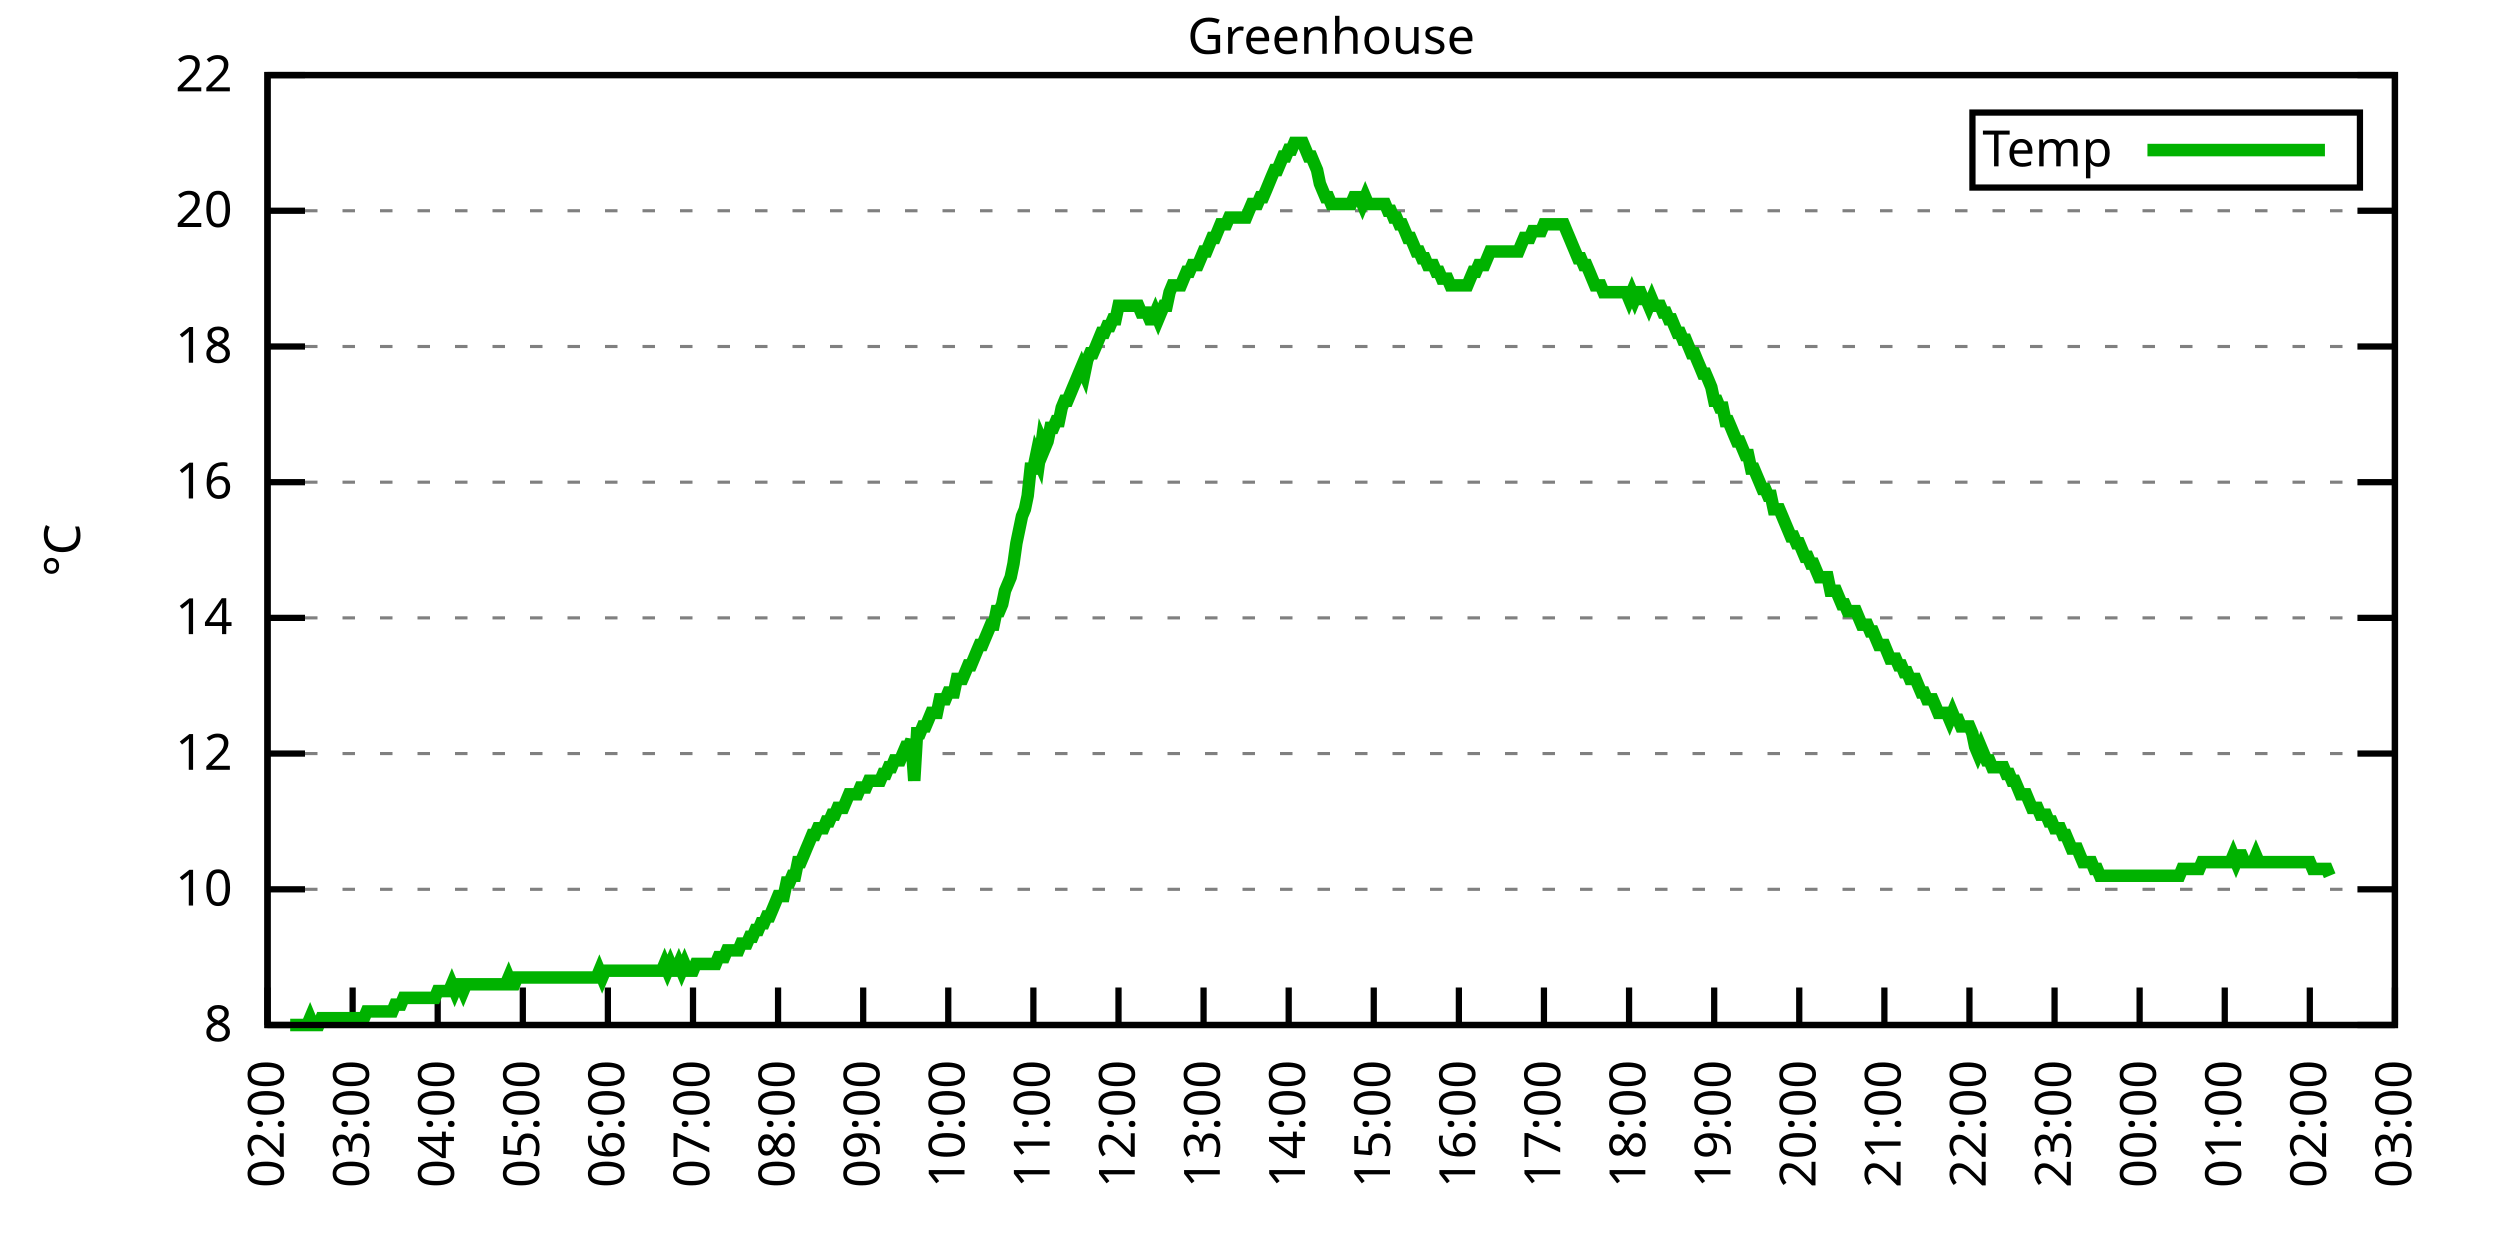
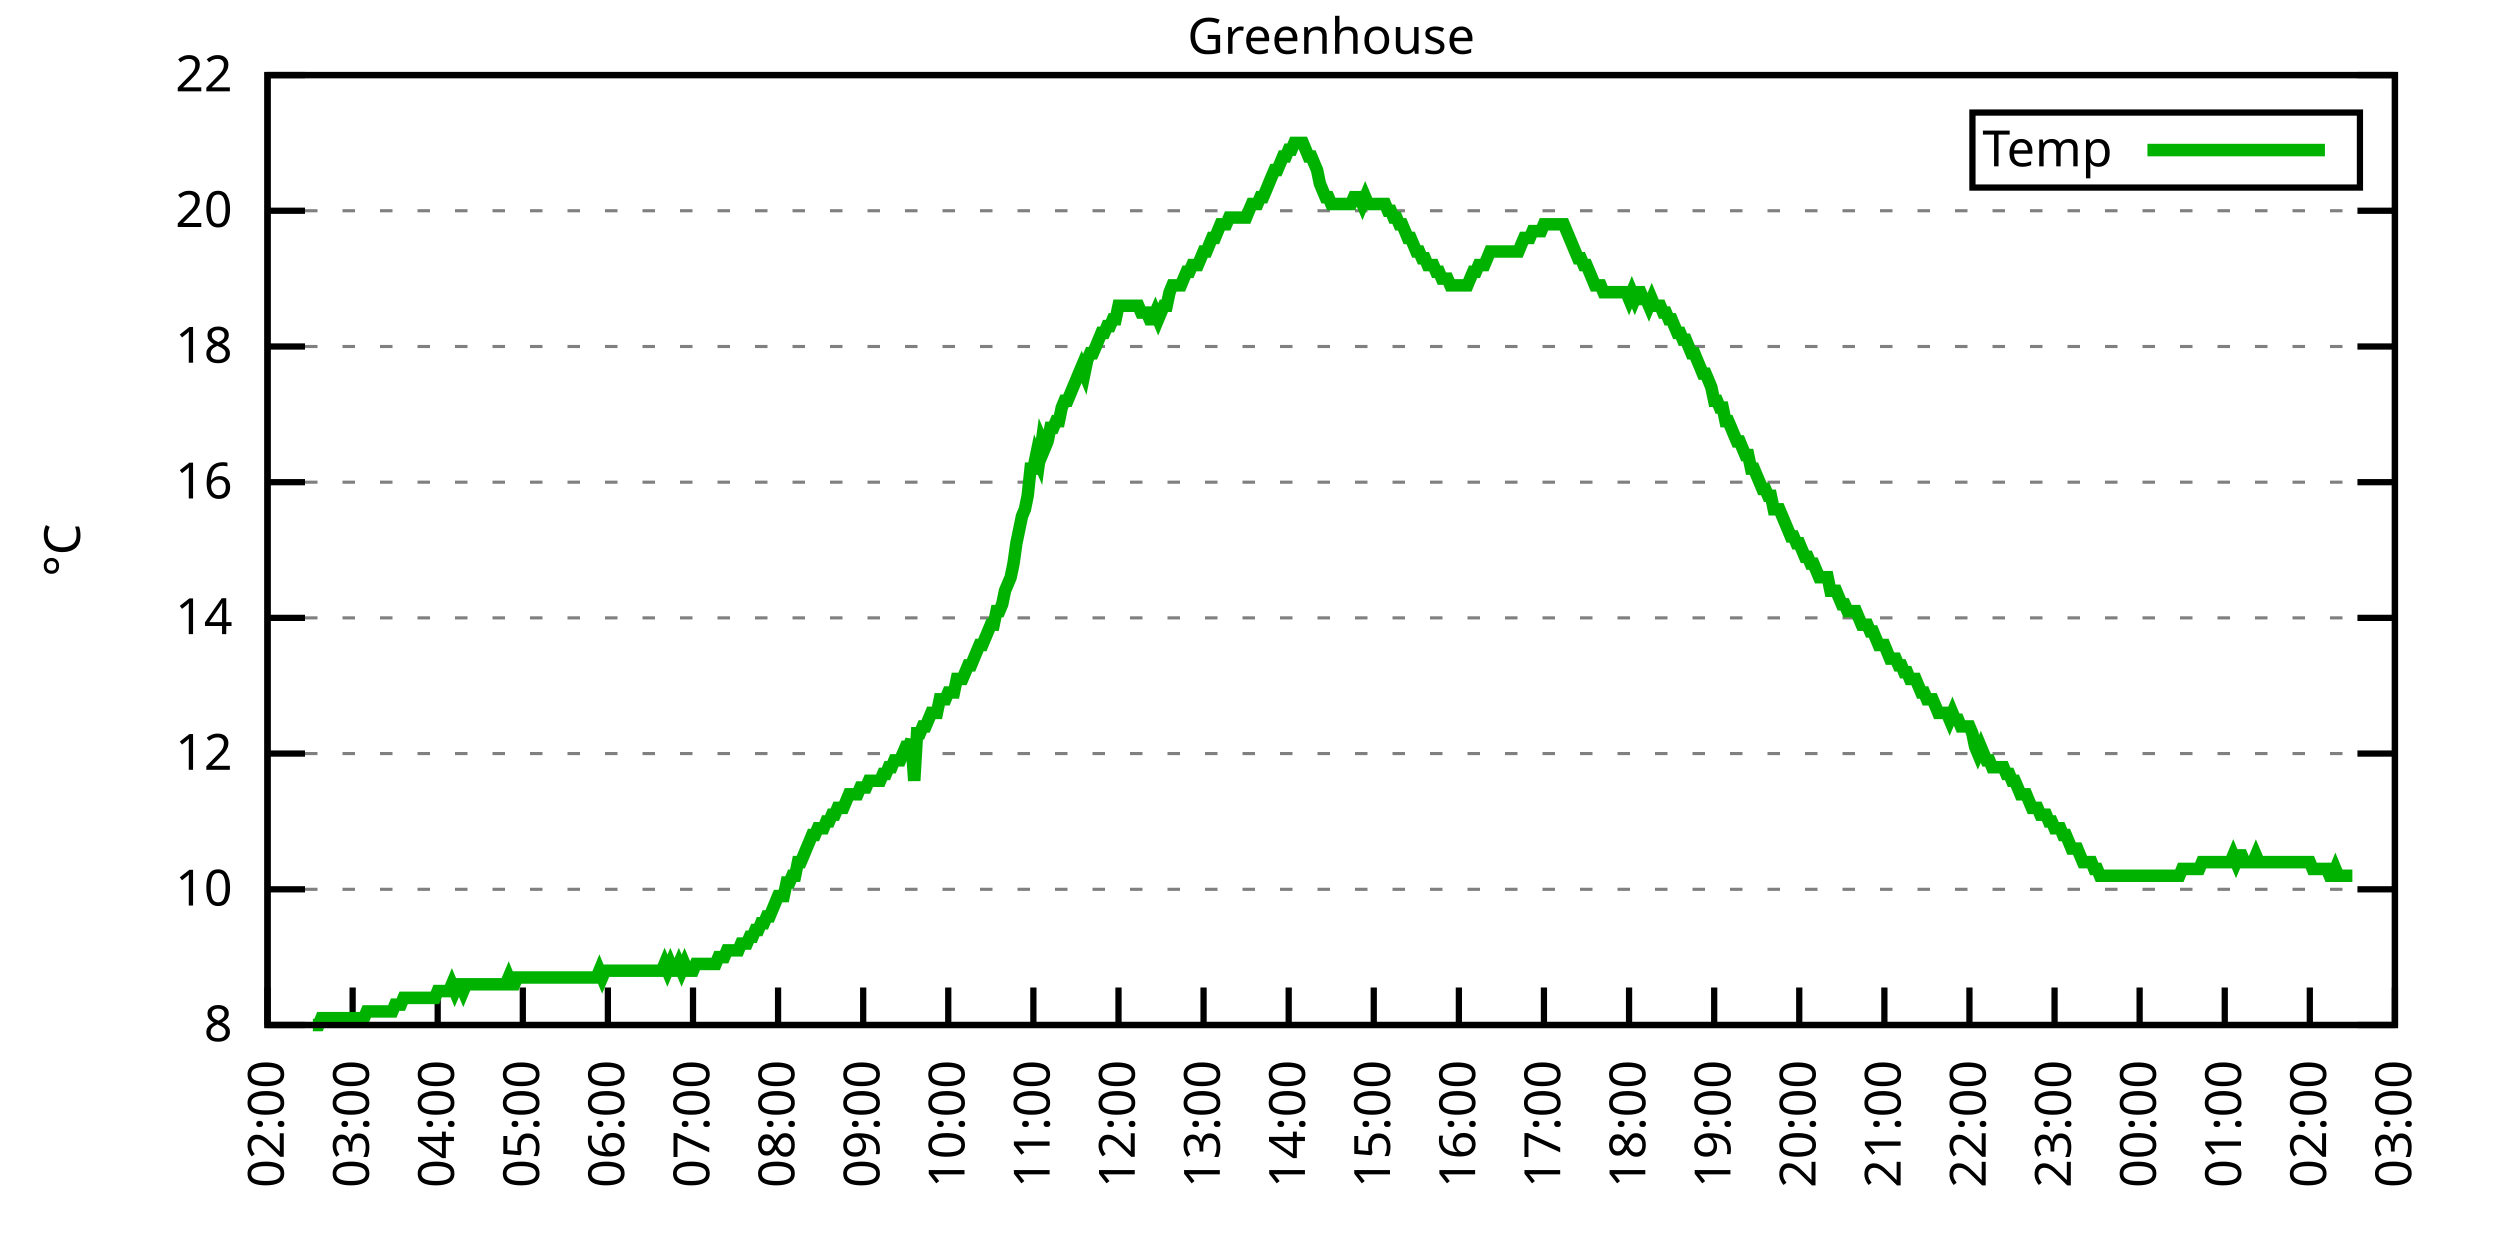
<svg xmlns="http://www.w3.org/2000/svg" xmlns:xlink="http://www.w3.org/1999/xlink" width="400" height="200" viewBox="0 0 400 200">
  <g id="gnuplot_canvas">
    <rect x="0" y="0" width="400" height="200" fill="none" />
    <defs>
      <circle id="gpDot" r="0.5" stroke-width="0.5" stroke="currentColor" />
      <path id="gpPt0" stroke-width="0.333" stroke="currentColor" d="M-1,0 h2 M0,-1 v2" />
      <path id="gpPt1" stroke-width="0.333" stroke="currentColor" d="M-1,-1 L1,1 M1,-1 L-1,1" />
      <path id="gpPt2" stroke-width="0.333" stroke="currentColor" d="M-1,0 L1,0 M0,-1 L0,1 M-1,-1 L1,1 M-1,1 L1,-1" />
      <rect id="gpPt3" stroke-width="0.333" stroke="currentColor" x="-1" y="-1" width="2" height="2" />
      <rect id="gpPt4" stroke-width="0.333" stroke="currentColor" fill="currentColor" x="-1" y="-1" width="2" height="2" />
      <circle id="gpPt5" stroke-width="0.333" stroke="currentColor" cx="0" cy="0" r="1" />
      <use xlink:href="#gpPt5" id="gpPt6" fill="currentColor" stroke="none" />
      <path id="gpPt7" stroke-width="0.333" stroke="currentColor" d="M0,-1.33 L-1.33,0.67 L1.33,0.67 z" />
      <use xlink:href="#gpPt7" id="gpPt8" fill="currentColor" stroke="none" />
      <use xlink:href="#gpPt7" id="gpPt9" stroke="currentColor" transform="rotate(180)" />
      <use xlink:href="#gpPt9" id="gpPt10" fill="currentColor" stroke="none" />
      <use xlink:href="#gpPt3" id="gpPt11" stroke="currentColor" transform="rotate(45)" />
      <use xlink:href="#gpPt11" id="gpPt12" fill="currentColor" stroke="none" />
      <path id="gpPt13" stroke-width="0.333" stroke="currentColor" d="M0,1.330 L1.265,0.411 L0.782,-1.067 L-0.782,-1.076 L-1.265,0.411 z" />
      <use xlink:href="#gpPt13" id="gpPt14" fill="currentColor" stroke="none" />
      <filter id="textbox" filterUnits="objectBoundingBox" x="0" y="0" height="1" width="1">
        <feFlood flood-color="white" flood-opacity="1" result="bgnd" />
        <feComposite in="SourceGraphic" in2="bgnd" operator="atop" />
      </filter>
      <filter id="greybox" filterUnits="objectBoundingBox" x="0" y="0" height="1" width="1">
        <feFlood flood-color="lightgrey" flood-opacity="1" result="grey" />
        <feComposite in="SourceGraphic" in2="grey" operator="atop" />
      </filter>
    </defs>
    <g fill="none" color="white" stroke="currentColor" stroke-width="1.00" stroke-linecap="butt" stroke-linejoin="miter">
</g>
    <g fill="none" color="black" stroke="currentColor" stroke-width="1.00" stroke-linecap="butt" stroke-linejoin="miter">
      <g stroke="none" shape-rendering="crispEdges">
        <polygon fill="rgb(255, 255, 255)" points="42.80,164.00 383.18,164.00 383.18,12.02 42.80,12.02 " />
      </g>
    </g>
    <g fill="none" color="black" stroke="currentColor" stroke-width="1.00" stroke-linecap="butt" stroke-linejoin="miter">
</g>
    <g fill="none" color="black" stroke="black" stroke-width="0.50" stroke-linecap="butt" stroke-linejoin="miter">
</g>
    <g fill="none" color="gray" stroke="currentColor" stroke-width="0.50" stroke-linecap="butt" stroke-linejoin="miter">
      <path stroke="gray" stroke-dasharray="2,4" class="gridline" d="M42.80,164.00 L383.19,164.00  " />
    </g>
    <g fill="none" color="gray" stroke="gray" stroke-width="1.00" stroke-linecap="butt" stroke-linejoin="miter">
</g>
    <g fill="none" color="black" stroke="currentColor" stroke-width="1.00" stroke-linecap="butt" stroke-linejoin="miter">
      <path stroke="black" d="M42.80,164.00 L48.80,164.00 M383.19,164.00 L377.19,164.00  " />
      <g transform="translate(37.20,166.60)" stroke="none" fill="black" font-family="Sans" font-size="8.00" text-anchor="end">
        <text>
          <tspan font-family="Sans"> 8</tspan>
        </text>
      </g>
    </g>
    <g fill="none" color="black" stroke="currentColor" stroke-width="1.00" stroke-linecap="butt" stroke-linejoin="miter">
</g>
    <g fill="none" color="black" stroke="black" stroke-width="0.50" stroke-linecap="butt" stroke-linejoin="miter">
</g>
    <g fill="none" color="gray" stroke="currentColor" stroke-width="0.50" stroke-linecap="butt" stroke-linejoin="miter">
      <path stroke="gray" stroke-dasharray="2,4" class="gridline" d="M42.80,142.29 L383.19,142.29  " />
    </g>
    <g fill="none" color="gray" stroke="gray" stroke-width="1.00" stroke-linecap="butt" stroke-linejoin="miter">
</g>
    <g fill="none" color="black" stroke="currentColor" stroke-width="1.00" stroke-linecap="butt" stroke-linejoin="miter">
      <path stroke="black" d="M42.80,142.29 L48.80,142.29 M383.19,142.29 L377.19,142.29  " />
      <g transform="translate(37.20,144.89)" stroke="none" fill="black" font-family="Sans" font-size="8.00" text-anchor="end">
        <text>
          <tspan font-family="Sans"> 10</tspan>
        </text>
      </g>
    </g>
    <g fill="none" color="black" stroke="currentColor" stroke-width="1.00" stroke-linecap="butt" stroke-linejoin="miter">
</g>
    <g fill="none" color="black" stroke="black" stroke-width="0.50" stroke-linecap="butt" stroke-linejoin="miter">
</g>
    <g fill="none" color="gray" stroke="currentColor" stroke-width="0.50" stroke-linecap="butt" stroke-linejoin="miter">
      <path stroke="gray" stroke-dasharray="2,4" class="gridline" d="M42.80,120.57 L383.19,120.57  " />
    </g>
    <g fill="none" color="gray" stroke="gray" stroke-width="1.00" stroke-linecap="butt" stroke-linejoin="miter">
</g>
    <g fill="none" color="black" stroke="currentColor" stroke-width="1.00" stroke-linecap="butt" stroke-linejoin="miter">
      <path stroke="black" d="M42.80,120.57 L48.80,120.57 M383.19,120.57 L377.19,120.57  " />
      <g transform="translate(37.20,123.17)" stroke="none" fill="black" font-family="Sans" font-size="8.00" text-anchor="end">
        <text>
          <tspan font-family="Sans"> 12</tspan>
        </text>
      </g>
    </g>
    <g fill="none" color="black" stroke="currentColor" stroke-width="1.00" stroke-linecap="butt" stroke-linejoin="miter">
</g>
    <g fill="none" color="black" stroke="black" stroke-width="0.50" stroke-linecap="butt" stroke-linejoin="miter">
</g>
    <g fill="none" color="gray" stroke="currentColor" stroke-width="0.50" stroke-linecap="butt" stroke-linejoin="miter">
      <path stroke="gray" stroke-dasharray="2,4" class="gridline" d="M42.80,98.86 L383.19,98.86  " />
    </g>
    <g fill="none" color="gray" stroke="gray" stroke-width="1.00" stroke-linecap="butt" stroke-linejoin="miter">
</g>
    <g fill="none" color="black" stroke="currentColor" stroke-width="1.00" stroke-linecap="butt" stroke-linejoin="miter">
      <path stroke="black" d="M42.80,98.86 L48.80,98.86 M383.19,98.86 L377.19,98.86  " />
      <g transform="translate(37.20,101.46)" stroke="none" fill="black" font-family="Sans" font-size="8.00" text-anchor="end">
        <text>
          <tspan font-family="Sans"> 14</tspan>
        </text>
      </g>
    </g>
    <g fill="none" color="black" stroke="currentColor" stroke-width="1.00" stroke-linecap="butt" stroke-linejoin="miter">
</g>
    <g fill="none" color="black" stroke="black" stroke-width="0.50" stroke-linecap="butt" stroke-linejoin="miter">
</g>
    <g fill="none" color="gray" stroke="currentColor" stroke-width="0.50" stroke-linecap="butt" stroke-linejoin="miter">
      <path stroke="gray" stroke-dasharray="2,4" class="gridline" d="M42.80,77.15 L383.19,77.15  " />
    </g>
    <g fill="none" color="gray" stroke="gray" stroke-width="1.00" stroke-linecap="butt" stroke-linejoin="miter">
</g>
    <g fill="none" color="black" stroke="currentColor" stroke-width="1.00" stroke-linecap="butt" stroke-linejoin="miter">
      <path stroke="black" d="M42.80,77.15 L48.80,77.15 M383.19,77.15 L377.19,77.15  " />
      <g transform="translate(37.20,79.75)" stroke="none" fill="black" font-family="Sans" font-size="8.00" text-anchor="end">
        <text>
          <tspan font-family="Sans"> 16</tspan>
        </text>
      </g>
    </g>
    <g fill="none" color="black" stroke="currentColor" stroke-width="1.00" stroke-linecap="butt" stroke-linejoin="miter">
</g>
    <g fill="none" color="black" stroke="black" stroke-width="0.50" stroke-linecap="butt" stroke-linejoin="miter">
</g>
    <g fill="none" color="gray" stroke="currentColor" stroke-width="0.50" stroke-linecap="butt" stroke-linejoin="miter">
      <path stroke="gray" stroke-dasharray="2,4" class="gridline" d="M42.80,55.44 L383.19,55.44  " />
    </g>
    <g fill="none" color="gray" stroke="gray" stroke-width="1.00" stroke-linecap="butt" stroke-linejoin="miter">
</g>
    <g fill="none" color="black" stroke="currentColor" stroke-width="1.00" stroke-linecap="butt" stroke-linejoin="miter">
      <path stroke="black" d="M42.80,55.44 L48.80,55.44 M383.19,55.44 L377.19,55.44  " />
      <g transform="translate(37.20,58.04)" stroke="none" fill="black" font-family="Sans" font-size="8.00" text-anchor="end">
        <text>
          <tspan font-family="Sans"> 18</tspan>
        </text>
      </g>
    </g>
    <g fill="none" color="black" stroke="currentColor" stroke-width="1.00" stroke-linecap="butt" stroke-linejoin="miter">
</g>
    <g fill="none" color="black" stroke="black" stroke-width="0.50" stroke-linecap="butt" stroke-linejoin="miter">
</g>
    <g fill="none" color="gray" stroke="currentColor" stroke-width="0.50" stroke-linecap="butt" stroke-linejoin="miter">
      <path stroke="gray" stroke-dasharray="2,4" class="gridline" d="M42.80,33.72 L383.19,33.72  " />
    </g>
    <g fill="none" color="gray" stroke="gray" stroke-width="1.00" stroke-linecap="butt" stroke-linejoin="miter">
</g>
    <g fill="none" color="black" stroke="currentColor" stroke-width="1.00" stroke-linecap="butt" stroke-linejoin="miter">
      <path stroke="black" d="M42.80,33.72 L48.80,33.72 M383.19,33.72 L377.19,33.72  " />
      <g transform="translate(37.20,36.32)" stroke="none" fill="black" font-family="Sans" font-size="8.00" text-anchor="end">
        <text>
          <tspan font-family="Sans"> 20</tspan>
        </text>
      </g>
    </g>
    <g fill="none" color="black" stroke="currentColor" stroke-width="1.00" stroke-linecap="butt" stroke-linejoin="miter">
</g>
    <g fill="none" color="black" stroke="black" stroke-width="0.50" stroke-linecap="butt" stroke-linejoin="miter">
</g>
    <g fill="none" color="gray" stroke="currentColor" stroke-width="0.50" stroke-linecap="butt" stroke-linejoin="miter">
      <path stroke="gray" stroke-dasharray="2,4" class="gridline" d="M42.80,12.01 L383.19,12.01  " />
    </g>
    <g fill="none" color="gray" stroke="gray" stroke-width="1.00" stroke-linecap="butt" stroke-linejoin="miter">
</g>
    <g fill="none" color="black" stroke="currentColor" stroke-width="1.00" stroke-linecap="butt" stroke-linejoin="miter">
      <path stroke="black" d="M42.80,12.01 L48.80,12.01 M383.19,12.01 L377.19,12.01  " />
      <g transform="translate(37.20,14.61)" stroke="none" fill="black" font-family="Sans" font-size="8.00" text-anchor="end">
        <text>
          <tspan font-family="Sans"> 22</tspan>
        </text>
      </g>
    </g>
    <g fill="none" color="black" stroke="currentColor" stroke-width="1.00" stroke-linecap="butt" stroke-linejoin="miter">
      <path stroke="black" d="M42.80,164.00 L42.80,158.00  " />
      <g transform="translate(45.40,169.60) rotate(270.00)" stroke="none" fill="black" font-family="Sans" font-size="8.00" text-anchor="end">
        <text>
          <tspan font-family="Sans">02:00</tspan>
        </text>
      </g>
    </g>
    <g fill="none" color="black" stroke="currentColor" stroke-width="1.00" stroke-linecap="butt" stroke-linejoin="miter">
      <path stroke="black" d="M56.42,164.00 L56.42,158.00  " />
      <g transform="translate(59.02,169.60) rotate(270.00)" stroke="none" fill="black" font-family="Sans" font-size="8.00" text-anchor="end">
        <text>
          <tspan font-family="Sans">03:00</tspan>
        </text>
      </g>
    </g>
    <g fill="none" color="black" stroke="currentColor" stroke-width="1.00" stroke-linecap="butt" stroke-linejoin="miter">
      <path stroke="black" d="M70.03,164.00 L70.03,158.00  " />
      <g transform="translate(72.63,169.60) rotate(270.00)" stroke="none" fill="black" font-family="Sans" font-size="8.00" text-anchor="end">
        <text>
          <tspan font-family="Sans">04:00</tspan>
        </text>
      </g>
    </g>
    <g fill="none" color="black" stroke="currentColor" stroke-width="1.00" stroke-linecap="butt" stroke-linejoin="miter">
      <path stroke="black" d="M83.65,164.00 L83.65,158.00  " />
      <g transform="translate(86.25,169.60) rotate(270.00)" stroke="none" fill="black" font-family="Sans" font-size="8.00" text-anchor="end">
        <text>
          <tspan font-family="Sans">05:00</tspan>
        </text>
      </g>
    </g>
    <g fill="none" color="black" stroke="currentColor" stroke-width="1.00" stroke-linecap="butt" stroke-linejoin="miter">
      <path stroke="black" d="M97.26,164.00 L97.26,158.00  " />
      <g transform="translate(99.86,169.60) rotate(270.00)" stroke="none" fill="black" font-family="Sans" font-size="8.00" text-anchor="end">
        <text>
          <tspan font-family="Sans">06:00</tspan>
        </text>
      </g>
    </g>
    <g fill="none" color="black" stroke="currentColor" stroke-width="1.00" stroke-linecap="butt" stroke-linejoin="miter">
      <path stroke="black" d="M110.88,164.00 L110.88,158.00  " />
      <g transform="translate(113.48,169.60) rotate(270.00)" stroke="none" fill="black" font-family="Sans" font-size="8.00" text-anchor="end">
        <text>
          <tspan font-family="Sans">07:00</tspan>
        </text>
      </g>
    </g>
    <g fill="none" color="black" stroke="currentColor" stroke-width="1.00" stroke-linecap="butt" stroke-linejoin="miter">
      <path stroke="black" d="M124.49,164.00 L124.49,158.00  " />
      <g transform="translate(127.09,169.60) rotate(270.00)" stroke="none" fill="black" font-family="Sans" font-size="8.00" text-anchor="end">
        <text>
          <tspan font-family="Sans">08:00</tspan>
        </text>
      </g>
    </g>
    <g fill="none" color="black" stroke="currentColor" stroke-width="1.00" stroke-linecap="butt" stroke-linejoin="miter">
      <path stroke="black" d="M138.11,164.00 L138.11,158.00  " />
      <g transform="translate(140.71,169.60) rotate(270.00)" stroke="none" fill="black" font-family="Sans" font-size="8.00" text-anchor="end">
        <text>
          <tspan font-family="Sans">09:00</tspan>
        </text>
      </g>
    </g>
    <g fill="none" color="black" stroke="currentColor" stroke-width="1.00" stroke-linecap="butt" stroke-linejoin="miter">
      <path stroke="black" d="M151.72,164.00 L151.72,158.00  " />
      <g transform="translate(154.32,169.60) rotate(270.00)" stroke="none" fill="black" font-family="Sans" font-size="8.00" text-anchor="end">
        <text>
          <tspan font-family="Sans">10:00</tspan>
        </text>
      </g>
    </g>
    <g fill="none" color="black" stroke="currentColor" stroke-width="1.00" stroke-linecap="butt" stroke-linejoin="miter">
      <path stroke="black" d="M165.34,164.00 L165.34,158.00  " />
      <g transform="translate(167.94,169.60) rotate(270.00)" stroke="none" fill="black" font-family="Sans" font-size="8.00" text-anchor="end">
        <text>
          <tspan font-family="Sans">11:00</tspan>
        </text>
      </g>
    </g>
    <g fill="none" color="black" stroke="currentColor" stroke-width="1.00" stroke-linecap="butt" stroke-linejoin="miter">
      <path stroke="black" d="M178.96,164.00 L178.96,158.00  " />
      <g transform="translate(181.56,169.60) rotate(270.00)" stroke="none" fill="black" font-family="Sans" font-size="8.00" text-anchor="end">
        <text>
          <tspan font-family="Sans">12:00</tspan>
        </text>
      </g>
    </g>
    <g fill="none" color="black" stroke="currentColor" stroke-width="1.00" stroke-linecap="butt" stroke-linejoin="miter">
      <path stroke="black" d="M192.57,164.00 L192.57,158.00  " />
      <g transform="translate(195.17,169.60) rotate(270.00)" stroke="none" fill="black" font-family="Sans" font-size="8.00" text-anchor="end">
        <text>
          <tspan font-family="Sans">13:00</tspan>
        </text>
      </g>
    </g>
    <g fill="none" color="black" stroke="currentColor" stroke-width="1.00" stroke-linecap="butt" stroke-linejoin="miter">
      <path stroke="black" d="M206.19,164.00 L206.19,158.00  " />
      <g transform="translate(208.79,169.60) rotate(270.00)" stroke="none" fill="black" font-family="Sans" font-size="8.00" text-anchor="end">
        <text>
          <tspan font-family="Sans">14:00</tspan>
        </text>
      </g>
    </g>
    <g fill="none" color="black" stroke="currentColor" stroke-width="1.00" stroke-linecap="butt" stroke-linejoin="miter">
      <path stroke="black" d="M219.80,164.00 L219.80,158.00  " />
      <g transform="translate(222.40,169.60) rotate(270.00)" stroke="none" fill="black" font-family="Sans" font-size="8.00" text-anchor="end">
        <text>
          <tspan font-family="Sans">15:00</tspan>
        </text>
      </g>
    </g>
    <g fill="none" color="black" stroke="currentColor" stroke-width="1.00" stroke-linecap="butt" stroke-linejoin="miter">
      <path stroke="black" d="M233.42,164.00 L233.42,158.00  " />
      <g transform="translate(236.02,169.60) rotate(270.00)" stroke="none" fill="black" font-family="Sans" font-size="8.00" text-anchor="end">
        <text>
          <tspan font-family="Sans">16:00</tspan>
        </text>
      </g>
    </g>
    <g fill="none" color="black" stroke="currentColor" stroke-width="1.00" stroke-linecap="butt" stroke-linejoin="miter">
      <path stroke="black" d="M247.03,164.00 L247.03,158.00  " />
      <g transform="translate(249.63,169.60) rotate(270.00)" stroke="none" fill="black" font-family="Sans" font-size="8.00" text-anchor="end">
        <text>
          <tspan font-family="Sans">17:00</tspan>
        </text>
      </g>
    </g>
    <g fill="none" color="black" stroke="currentColor" stroke-width="1.00" stroke-linecap="butt" stroke-linejoin="miter">
      <path stroke="black" d="M260.65,164.00 L260.65,158.00  " />
      <g transform="translate(263.25,169.60) rotate(270.00)" stroke="none" fill="black" font-family="Sans" font-size="8.00" text-anchor="end">
        <text>
          <tspan font-family="Sans">18:00</tspan>
        </text>
      </g>
    </g>
    <g fill="none" color="black" stroke="currentColor" stroke-width="1.00" stroke-linecap="butt" stroke-linejoin="miter">
      <path stroke="black" d="M274.27,164.00 L274.27,158.00  " />
      <g transform="translate(276.87,169.60) rotate(270.00)" stroke="none" fill="black" font-family="Sans" font-size="8.00" text-anchor="end">
        <text>
          <tspan font-family="Sans">19:00</tspan>
        </text>
      </g>
    </g>
    <g fill="none" color="black" stroke="currentColor" stroke-width="1.00" stroke-linecap="butt" stroke-linejoin="miter">
      <path stroke="black" d="M287.88,164.00 L287.88,158.00  " />
      <g transform="translate(290.48,169.60) rotate(270.00)" stroke="none" fill="black" font-family="Sans" font-size="8.00" text-anchor="end">
        <text>
          <tspan font-family="Sans">20:00</tspan>
        </text>
      </g>
    </g>
    <g fill="none" color="black" stroke="currentColor" stroke-width="1.00" stroke-linecap="butt" stroke-linejoin="miter">
      <path stroke="black" d="M301.50,164.00 L301.50,158.00  " />
      <g transform="translate(304.10,169.60) rotate(270.00)" stroke="none" fill="black" font-family="Sans" font-size="8.00" text-anchor="end">
        <text>
          <tspan font-family="Sans">21:00</tspan>
        </text>
      </g>
    </g>
    <g fill="none" color="black" stroke="currentColor" stroke-width="1.00" stroke-linecap="butt" stroke-linejoin="miter">
      <path stroke="black" d="M315.11,164.00 L315.11,158.00  " />
      <g transform="translate(317.71,169.60) rotate(270.00)" stroke="none" fill="black" font-family="Sans" font-size="8.00" text-anchor="end">
        <text>
          <tspan font-family="Sans">22:00</tspan>
        </text>
      </g>
    </g>
    <g fill="none" color="black" stroke="currentColor" stroke-width="1.00" stroke-linecap="butt" stroke-linejoin="miter">
      <path stroke="black" d="M328.73,164.00 L328.73,158.00  " />
      <g transform="translate(331.33,169.60) rotate(270.00)" stroke="none" fill="black" font-family="Sans" font-size="8.00" text-anchor="end">
        <text>
          <tspan font-family="Sans">23:00</tspan>
        </text>
      </g>
    </g>
    <g fill="none" color="black" stroke="currentColor" stroke-width="1.00" stroke-linecap="butt" stroke-linejoin="miter">
      <path stroke="black" d="M342.34,164.00 L342.34,158.00  " />
      <g transform="translate(344.94,169.60) rotate(270.00)" stroke="none" fill="black" font-family="Sans" font-size="8.00" text-anchor="end">
        <text>
          <tspan font-family="Sans">00:00</tspan>
        </text>
      </g>
    </g>
    <g fill="none" color="black" stroke="currentColor" stroke-width="1.00" stroke-linecap="butt" stroke-linejoin="miter">
      <path stroke="black" d="M355.96,164.00 L355.96,158.00  " />
      <g transform="translate(358.56,169.60) rotate(270.00)" stroke="none" fill="black" font-family="Sans" font-size="8.00" text-anchor="end">
        <text>
          <tspan font-family="Sans">01:00</tspan>
        </text>
      </g>
    </g>
    <g fill="none" color="black" stroke="currentColor" stroke-width="1.00" stroke-linecap="butt" stroke-linejoin="miter">
      <path stroke="black" d="M369.57,164.00 L369.57,158.00  " />
      <g transform="translate(372.17,169.60) rotate(270.00)" stroke="none" fill="black" font-family="Sans" font-size="8.00" text-anchor="end">
        <text>
          <tspan font-family="Sans">02:00</tspan>
        </text>
      </g>
    </g>
    <g fill="none" color="black" stroke="currentColor" stroke-width="1.00" stroke-linecap="butt" stroke-linejoin="miter">
      <path stroke="black" d="M383.19,164.00 L383.19,158.00  " />
      <g transform="translate(385.79,169.60) rotate(270.00)" stroke="none" fill="black" font-family="Sans" font-size="8.00" text-anchor="end">
        <text>
          <tspan font-family="Sans">03:00</tspan>
        </text>
      </g>
    </g>
    <g fill="none" color="black" stroke="currentColor" stroke-width="1.00" stroke-linecap="butt" stroke-linejoin="miter">
</g>
    <g fill="none" color="black" stroke="currentColor" stroke-width="1.00" stroke-linecap="butt" stroke-linejoin="miter">
      <path stroke="black" d="M42.80,12.01 L42.80,164.00 L383.19,164.00 L383.19,12.01 L42.80,12.01 Z  " />
    </g>
    <g fill="none" color="black" stroke="currentColor" stroke-width="1.00" stroke-linecap="butt" stroke-linejoin="miter">
</g>
    <g fill="none" color="black" stroke="currentColor" stroke-width="1.00" stroke-linecap="butt" stroke-linejoin="miter">
      <path stroke="black" d="M315.59,30.01 L315.59,18.01 L377.59,18.01 L377.59,30.01 L315.59,30.01 Z  " />
    </g>
    <g id="Greenhouse_plot_1">
      <g fill="none" color="white" stroke="black" stroke-width="2.00" stroke-linecap="butt" stroke-linejoin="miter">
</g>
      <g fill="none" color="black" stroke="currentColor" stroke-width="2.00" stroke-linecap="butt" stroke-linejoin="miter">
        <g transform="translate(337.99,26.61)" stroke="none" fill="black" font-family="Sans" font-size="8.00" text-anchor="end">
          <text>
            <tspan font-family="Sans">Temp</tspan>
          </text>
        </g>
      </g>
      <g fill="none" color="black" stroke="currentColor" stroke-width="2.00" stroke-linecap="butt" stroke-linejoin="miter">
-         <path stroke="rgb(  0, 178,   0)" d="M343.59,24.01 L371.99,24.01 M46.43,164.00 L46.88,164.00 L47.34,164.00 L47.79,164.00 L48.25,164.00 L48.70,164.00   L49.15,164.00 L49.61,162.91 L50.06,164.00 L50.52,164.00 L50.97,164.00 L51.42,162.91 L51.88,162.91 L52.33,162.91   L52.78,162.91 L53.24,162.91 L53.69,162.91 L54.15,162.91 L54.60,162.91 L55.05,162.91 L55.51,162.91 L55.96,162.91   L56.42,162.91 L56.87,162.91 L57.32,162.91 L57.78,162.91 L58.23,162.91 L58.68,161.83 L59.14,161.83 L59.59,161.83   L60.05,161.83 L60.50,161.83 L60.95,161.83 L61.41,161.83 L61.86,161.83 L62.32,161.83 L62.77,161.83 L63.22,160.74   L63.68,160.74 L64.13,160.74 L64.58,159.66 L65.04,159.66 L65.49,159.66 L65.95,159.66 L66.40,159.66 L66.85,159.66   L67.31,159.66 L67.76,159.66 L68.22,159.66 L68.67,159.66 L69.12,159.66 L69.58,159.66 L70.03,158.57 L70.49,158.57   L70.94,158.57 L71.39,158.57 L71.85,158.57 L72.30,157.49 L72.75,158.57 L73.21,157.49 L73.66,157.49 L74.12,158.57   L74.57,157.49 L75.02,157.49 L75.48,157.49 L75.93,157.49 L76.39,157.49 L76.84,157.49 L77.29,157.49 L77.75,157.49   L78.20,157.49 L78.65,157.49 L79.11,157.49 L79.56,157.49 L80.02,157.49 L80.47,157.49 L80.92,157.49 L81.38,156.40   L81.83,157.49 L82.29,157.49 L82.74,156.40 L83.19,156.40 L83.65,156.40 L84.10,156.40 L84.55,156.40 L85.01,156.40   L85.46,156.40 L85.92,156.40 L86.37,156.40 L86.82,156.40 L87.28,156.40 L87.73,156.40 L88.19,156.40 L88.64,156.40   L89.09,156.40 L89.55,156.40 L90.00,156.40 L90.45,156.40 L90.91,156.40 L91.36,156.40 L91.82,156.40 L92.27,156.40   L92.72,156.40 L93.18,156.40 L93.63,156.40 L94.09,156.40 L94.54,156.40 L94.99,156.40 L95.45,156.40 L95.90,155.31   L96.35,156.40 L96.81,155.31 L97.26,155.31 L97.72,155.31 L98.17,155.31 L98.62,155.31 L99.08,155.31 L99.53,155.31   L99.99,155.31 L100.44,155.31 L100.89,155.31 L101.35,155.31 L101.80,155.31 L102.25,155.31 L102.71,155.31 L103.16,155.31   L103.62,155.31 L104.07,155.31 L104.52,155.31 L104.98,155.31 L105.43,155.31 L105.89,155.31 L106.34,154.23 L106.79,155.31   L107.25,154.23 L107.70,155.31 L108.15,155.31 L108.61,154.23 L109.06,155.31 L109.52,154.23 L109.97,155.31 L110.42,155.31   L110.88,155.31 L111.33,154.23 L111.79,154.23 L112.24,154.23 L112.69,154.23 L113.15,154.23 L113.60,154.23 L114.05,154.23   L114.51,154.23 L114.96,153.14 L115.42,153.14 L115.87,153.14 L116.32,152.06 L116.78,152.06 L117.23,152.06 L117.69,152.06   L118.14,152.06 L118.59,150.97 L119.05,150.97 L119.50,150.97 L119.96,149.89 L120.41,149.89 L120.86,148.80 L121.32,148.80   L121.77,147.72 L122.22,147.72 L122.68,146.63 L123.13,146.63 L123.59,145.54 L124.04,144.46 L124.49,143.37 L124.95,143.37   L125.40,143.37 L125.86,141.20 L126.31,141.20 L126.76,140.12 L127.22,140.12 L127.67,137.94 L128.12,137.94 L128.58,136.86   L129.03,135.77 L129.49,134.69 L129.94,133.60 L130.39,133.60 L130.85,132.52 L131.30,132.52 L131.76,132.52 L132.21,131.43   L132.66,131.43 L133.12,130.35 L133.57,130.35 L134.02,129.26 L134.48,129.26 L134.93,129.26 L135.39,128.17 L135.84,127.09   L136.29,127.09 L136.75,127.09 L137.20,127.09 L137.66,126.00 L138.11,126.00 L138.56,126.00 L139.02,124.92 L139.47,124.92   L139.92,124.92 L140.38,124.92 L140.83,124.92 L141.29,123.83 L141.74,123.83 L142.19,122.75 L142.65,122.75 L143.10,121.66   L143.56,121.66 L144.01,121.66 L144.46,120.57 L144.92,119.49 L145.37,119.49 L145.82,118.40 L146.28,124.92 L146.73,117.32   L147.19,117.32 L147.64,116.23 L148.09,116.23 L148.55,115.15 L149.00,114.06 L149.46,114.06 L149.91,114.06 L150.36,111.89   L150.82,111.89 L151.27,111.89 L151.72,110.80 L152.18,110.80 L152.63,110.80 L153.09,108.63 L153.54,108.63 L153.99,108.63   L154.45,107.55 L154.90,106.46 L155.36,106.46 L155.81,105.38 L156.26,104.29 L156.72,103.20 L157.17,103.20 L157.62,102.12   L158.08,101.03 L158.53,99.95 L158.99,99.95 L159.44,97.78 L159.89,97.78 L160.35,96.69 L160.80,94.52 L161.26,93.43   L161.71,92.35 L162.16,90.18 L162.62,86.92 L163.07,84.75 L163.52,82.58 L163.98,81.49 L164.43,79.32 L164.89,74.98   L165.34,74.98 L165.79,72.81 L166.25,73.89 L166.70,70.63 L167.16,71.72 L167.61,70.63 L168.06,68.46 L168.52,68.46   L168.97,67.38 L169.43,67.38 L169.88,65.21 L170.33,64.12 L170.79,64.12 L171.24,63.04 L171.69,61.95 L172.15,60.86   L172.60,59.78 L173.06,58.69 L173.51,59.78 L173.96,57.61 L174.42,56.52 L174.87,56.52 L175.33,55.44 L175.78,54.35   L176.23,53.26 L176.69,53.26 L177.14,52.18 L177.59,52.18 L178.05,51.09 L178.50,51.09 L178.96,48.92 L179.41,48.92   L179.86,48.92 L180.32,48.92 L180.77,48.92 L181.23,48.92 L181.68,48.92 L182.13,48.92 L182.59,50.01 L183.04,50.01   L183.49,50.01 L183.95,51.09 L184.40,51.09 L184.86,50.01 L185.31,51.09 L185.76,50.01 L186.22,48.92 L186.67,48.92   L187.13,46.75 L187.58,45.66 L188.03,45.66 L188.49,45.66 L188.94,45.66 L189.39,44.58 L189.85,43.49 L190.30,43.49   L190.76,42.41 L191.21,42.41 L191.66,42.41 L192.12,41.32 L192.57,40.24 L193.03,40.24 L193.48,39.15 L193.93,38.07   L194.39,38.07 L194.84,36.98 L195.29,35.89 L195.75,35.89 L196.20,35.89 L196.66,34.81 L197.11,34.81 L197.56,34.81   L198.02,34.81 L198.47,34.81 L198.93,34.81 L199.38,34.81 L199.83,33.72 L200.29,32.64 L200.74,32.64 L201.19,32.64   L201.65,31.55 L202.10,31.55 L202.56,30.47 L203.01,29.38 L203.46,28.29 L203.92,27.21 L204.37,27.21 L204.83,26.12   L205.28,25.04 L205.73,25.04 L206.19,23.95 L206.64,23.95 L207.09,22.87 L207.55,22.87 L208.00,22.87 L208.46,22.87   L208.91,23.95 L209.36,25.04 L209.82,25.04 L210.27,26.12 L210.73,27.21 L211.18,29.38 L211.63,30.47 L212.09,31.55   L212.54,31.55 L213.00,32.64 L213.45,32.64 L213.90,32.64 L214.36,32.64 L214.81,32.64 L215.26,32.64 L215.72,32.64   L216.17,32.64 L216.63,31.55 L217.08,31.55 L217.53,31.55 L217.99,32.64 L218.44,31.55 L218.90,32.64 L219.35,32.64   L219.80,32.64 L220.26,32.64 L220.71,32.64 L221.16,32.64 L221.62,32.64 L222.07,33.72 L222.53,33.72 L222.98,34.81   L223.43,34.81 L223.89,35.89 L224.34,35.89 L224.80,36.98 L225.25,38.07 L225.70,38.07 L226.16,39.15 L226.61,40.24   L227.06,40.24 L227.52,41.32 L227.97,41.32 L228.43,42.41 L228.88,42.41 L229.33,42.41 L229.79,43.49 L230.24,43.49   L230.70,44.58 L231.15,44.58 L231.60,44.58 L232.06,45.66 L232.51,45.66 L232.96,45.66 L233.42,45.66 L233.87,45.66   L234.33,45.66 L234.78,45.66 L235.23,44.58 L235.69,43.49 L236.14,43.49 L236.60,42.41 L237.05,42.41 L237.50,42.41   L237.96,41.32 L238.41,40.24 L238.86,40.24 L239.32,40.24 L239.77,40.24 L240.23,40.24 L240.68,40.24 L241.13,40.24   L241.59,40.24 L242.04,40.24 L242.50,40.24 L242.95,40.24 L243.40,39.15 L243.86,38.07 L244.31,38.07 L244.76,38.07   L245.22,36.98 L245.67,36.98 L246.13,36.98 L246.58,36.98 L247.03,35.89 L247.49,35.89 L247.94,35.89 L248.40,35.89   L248.85,35.89 L249.30,35.89 L249.76,35.89 L250.21,35.89 L250.66,36.98 L251.12,38.07 L251.57,39.15 L252.03,40.24   L252.48,41.32 L252.93,41.32 L253.39,42.41 L253.84,42.41 L254.30,43.49 L254.75,44.58 L255.20,45.66 L255.66,45.66   L256.11,45.66 L256.56,46.75 L257.02,46.75 L257.47,46.75 L257.93,46.75 L258.38,46.75 L258.83,46.75 L259.29,46.75   L259.74,46.75 L260.20,46.75 L260.65,47.84 L261.10,46.75 L261.56,47.84 L262.01,46.75 L262.47,46.75 L262.92,47.84   L263.37,47.84 L263.83,48.92 L264.28,47.84 L264.73,48.92 L265.19,48.92 L265.64,48.92 L266.10,50.01 L266.55,50.01   L267.00,51.09 L267.46,51.09 L267.91,52.18 L268.37,53.26 L268.82,53.26 L269.27,54.35 L269.73,54.35 L270.18,55.44   L270.63,56.52 L271.09,56.52 L271.54,57.61 L272.00,58.69 L272.45,59.78 L272.90,59.78 L273.36,60.86 L273.81,61.95   L274.27,64.12 L274.72,64.12 L275.17,65.21 L275.63,65.21 L276.08,67.38 L276.53,67.38 L276.99,68.46 L277.44,69.55   L277.90,70.63 L278.35,70.63 L278.80,71.72 L279.26,72.81 L279.71,72.81 L280.17,74.98 L280.62,74.98 L281.07,76.06   L281.53,77.15 L281.98,78.23 L282.43,78.23 L282.89,79.32 L283.34,79.32 L283.80,81.49 L284.25,81.49 L284.70,81.49   L285.16,82.58 L285.61,83.66 L286.07,84.75 L286.52,85.83 L286.97,85.83 L287.43,86.92 L287.88,86.92 L288.33,88.00   L288.79,89.09 L289.24,89.09 L289.70,90.18 L290.15,90.18 L290.60,91.26 L291.06,92.35 L291.51,92.35 L291.97,92.35   L292.42,92.35 L292.87,94.52 L293.33,94.52 L293.78,94.52 L294.23,95.60 L294.69,96.69 L295.14,96.69 L295.60,97.78   L296.05,97.78 L296.50,97.78 L296.96,97.78 L297.41,98.86 L297.87,99.95 L298.32,99.95 L298.77,99.95 L299.23,101.03   L299.68,101.03 L300.13,102.12 L300.59,103.20 L301.04,103.20 L301.50,103.20 L301.95,104.29 L302.40,105.38 L302.86,105.38   L303.31,105.38 L303.77,106.46 L304.22,106.46 L304.67,107.55 L305.13,107.55 L305.58,108.63 L306.03,108.63 L306.49,108.63   L306.94,109.72 L307.40,110.80 L307.85,110.80 L308.30,111.89 L308.76,111.89 L309.21,111.89 L309.67,112.97 L310.12,114.06   L310.57,114.06 L311.03,114.06 L311.48,114.06 L311.94,115.15 L312.39,114.06 L312.84,115.15 L313.30,115.15 L313.75,116.23   L314.20,116.23 L314.66,116.23 L315.11,116.23 L315.57,117.32 L316.02,119.49 L316.47,120.57 L316.93,119.49 L317.38,120.57   L317.84,121.66 L318.29,121.66 L318.74,122.75 L319.20,122.75 L319.65,122.75 L320.10,122.75 L320.56,122.75 L321.01,123.83   L321.47,123.83 L321.92,124.92 L322.37,124.92 L322.83,126.00 L323.28,127.09 L323.74,127.09 L324.19,127.09 L324.64,128.17   L325.10,129.26 L325.55,129.26 L326.00,129.26 L326.46,130.35 L326.91,130.35 L327.37,130.35 L327.82,131.43 L328.27,131.43   L328.73,132.52 L329.18,132.52 L329.64,132.52 L330.09,133.60 L330.54,133.60 L331.00,134.69 L331.45,135.77 L331.90,135.77   L332.36,135.77 L332.81,136.86 L333.27,137.94 L333.72,137.94 L334.17,137.94 L334.63,137.94 L335.08,139.03 L335.54,139.03   L335.99,140.12 L336.44,140.12 L336.90,140.12 L337.35,140.12 L337.80,140.12 L338.26,140.12 L338.71,140.12 L339.17,140.12   L339.62,140.12 L340.07,140.12 L340.53,140.12 L340.98,140.12 L341.44,140.12 L341.89,140.12 L342.34,140.12 L342.80,140.12   L343.25,140.12 L343.70,140.12 L344.16,140.12 L344.61,140.12 L345.07,140.12 L345.52,140.12 L345.97,140.12 L346.43,140.12   L346.88,140.12 L347.34,140.12 L347.79,140.12 L348.24,140.12 L348.70,140.12 L349.15,139.03 L349.60,139.03 L350.06,139.03   L350.51,139.03 L350.97,139.03 L351.42,139.03 L351.87,139.03 L352.33,137.94 L352.78,137.94 L353.24,137.94 L353.69,137.94   L354.14,137.94 L354.60,137.94 L355.05,137.94 L355.50,137.94 L355.96,137.94 L356.41,137.94 L356.87,137.94 L357.32,136.86   L357.77,137.94 L358.23,136.86 L358.68,136.86 L359.14,137.94 L359.59,137.94 L360.04,137.94 L360.50,137.94 L360.95,136.86   L361.41,137.94 L361.86,137.94 L362.31,137.94 L362.77,137.94 L363.22,137.94 L363.67,137.94 L364.13,137.94 L364.58,137.94   L365.04,137.94 L365.49,137.94 L365.94,137.94 L366.40,137.94 L366.85,137.94 L367.31,137.94 L367.76,137.94 L368.21,137.94   L368.67,137.94 L369.12,137.94 L369.57,137.94 L370.03,139.03 L370.48,139.03 L370.94,139.03 L371.39,139.03 L371.84,139.03   L372.30,139.03 L372.75,140.12  " />
+         <path stroke="rgb(  0, 178,   0)" d="M343.59,24.01 L371.99,24.01 M50.06,164.00 L50.52,164.00 L50.97,164.00 L51.42,162.91 L51.88,162.91 L52.33,162.91   L52.78,162.91 L53.24,162.91 L53.69,162.91 L54.15,162.91 L54.60,162.91 L55.05,162.91 L55.51,162.91 L55.96,162.91   L56.42,162.91 L56.87,162.91 L57.32,162.91 L57.78,162.91 L58.23,162.91 L58.68,161.83 L59.14,161.83 L59.59,161.83   L60.05,161.83 L60.50,161.83 L60.95,161.83 L61.41,161.83 L61.86,161.83 L62.32,161.83 L62.77,161.83 L63.22,160.74   L63.68,160.74 L64.13,160.74 L64.58,159.66 L65.04,159.66 L65.49,159.66 L65.95,159.66 L66.40,159.66 L66.85,159.66   L67.31,159.66 L67.76,159.66 L68.22,159.66 L68.67,159.66 L69.12,159.66 L69.58,159.66 L70.03,158.57 L70.49,158.57   L70.94,158.57 L71.39,158.57 L71.85,158.57 L72.30,157.49 L72.75,158.57 L73.21,157.49 L73.66,157.49 L74.12,158.57   L74.57,157.49 L75.02,157.49 L75.48,157.49 L75.93,157.49 L76.39,157.49 L76.84,157.49 L77.29,157.49 L77.75,157.49   L78.20,157.49 L78.65,157.49 L79.11,157.49 L79.56,157.49 L80.02,157.49 L80.47,157.49 L80.92,157.49 L81.38,156.40   L81.83,157.49 L82.29,157.49 L82.74,156.40 L83.19,156.40 L83.65,156.40 L84.10,156.40 L84.55,156.40 L85.01,156.40   L85.46,156.40 L85.92,156.40 L86.37,156.40 L86.82,156.40 L87.28,156.40 L87.73,156.40 L88.19,156.40 L88.64,156.40   L89.09,156.40 L89.55,156.40 L90.00,156.40 L90.45,156.40 L90.91,156.40 L91.36,156.40 L91.82,156.40 L92.27,156.40   L92.72,156.40 L93.18,156.40 L93.63,156.40 L94.09,156.40 L94.54,156.40 L94.99,156.40 L95.45,156.40 L95.90,155.31   L96.35,156.40 L96.81,155.31 L97.26,155.31 L97.72,155.31 L98.17,155.31 L98.62,155.31 L99.08,155.31 L99.53,155.31   L99.99,155.31 L100.44,155.31 L100.89,155.31 L101.35,155.31 L101.80,155.31 L102.25,155.31 L102.71,155.31 L103.16,155.31   L103.62,155.31 L104.07,155.31 L104.52,155.31 L104.98,155.31 L105.43,155.31 L105.89,155.31 L106.34,154.23 L106.79,155.31   L107.25,154.23 L107.70,155.31 L108.15,155.31 L108.61,154.23 L109.06,155.31 L109.52,154.23 L109.97,155.31 L110.42,155.31   L110.88,155.31 L111.33,154.23 L111.79,154.23 L112.24,154.23 L112.69,154.23 L113.15,154.23 L113.60,154.23 L114.05,154.23   L114.51,154.23 L114.96,153.14 L115.42,153.14 L115.87,153.14 L116.32,152.06 L116.78,152.06 L117.23,152.06 L117.69,152.06   L118.14,152.06 L118.59,150.97 L119.05,150.97 L119.50,150.97 L119.96,149.89 L120.41,149.89 L120.86,148.80 L121.32,148.80   L121.77,147.72 L122.22,147.72 L122.68,146.63 L123.13,146.63 L123.59,145.54 L124.04,144.46 L124.49,143.37 L124.95,143.37   L125.40,143.37 L125.86,141.20 L126.31,141.20 L126.76,140.12 L127.22,140.12 L127.67,137.94 L128.12,137.94 L128.58,136.86   L129.03,135.77 L129.49,134.69 L129.94,133.60 L130.39,133.60 L130.85,132.52 L131.30,132.52 L131.76,132.52 L132.21,131.43   L132.66,131.43 L133.12,130.35 L133.57,130.35 L134.02,129.26 L134.48,129.26 L134.93,129.26 L135.39,128.17 L135.84,127.09   L136.29,127.09 L136.75,127.09 L137.20,127.09 L137.66,126.00 L138.11,126.00 L138.56,126.00 L139.02,124.92 L139.47,124.92   L139.92,124.92 L140.38,124.92 L140.83,124.92 L141.29,123.83 L141.74,123.83 L142.19,122.75 L142.65,122.75 L143.10,121.66   L143.56,121.66 L144.01,121.66 L144.46,120.57 L144.92,119.49 L145.37,119.49 L145.82,118.40 L146.28,124.92 L146.73,117.32   L147.19,117.32 L147.64,116.23 L148.09,116.23 L148.55,115.15 L149.00,114.06 L149.46,114.06 L149.91,114.06 L150.36,111.89   L150.82,111.89 L151.27,111.89 L151.72,110.80 L152.18,110.80 L152.63,110.80 L153.09,108.63 L153.54,108.63 L153.99,108.63   L154.45,107.55 L154.90,106.46 L155.36,106.46 L155.81,105.38 L156.26,104.29 L156.72,103.20 L157.17,103.20 L157.62,102.12   L158.08,101.03 L158.53,99.95 L158.99,99.95 L159.44,97.78 L159.89,97.78 L160.35,96.69 L160.80,94.52 L161.26,93.43   L161.71,92.35 L162.16,90.18 L162.62,86.92 L163.07,84.75 L163.52,82.58 L163.98,81.49 L164.43,79.32 L164.89,74.98   L165.34,74.98 L165.79,72.81 L166.25,73.89 L166.70,70.63 L167.16,71.72 L167.61,70.63 L168.06,68.46 L168.52,68.46   L168.97,67.38 L169.43,67.38 L169.88,65.21 L170.33,64.12 L170.79,64.12 L171.24,63.04 L171.69,61.95 L172.15,60.86   L172.60,59.78 L173.06,58.69 L173.51,59.78 L173.96,57.61 L174.42,56.52 L174.87,56.52 L175.33,55.44 L175.78,54.35   L176.23,53.26 L176.69,53.26 L177.14,52.18 L177.59,52.18 L178.05,51.09 L178.50,51.09 L178.96,48.92 L179.41,48.92   L179.86,48.92 L180.32,48.92 L180.77,48.92 L181.23,48.92 L181.68,48.92 L182.13,48.92 L182.59,50.01 L183.04,50.01   L183.49,50.01 L183.95,51.09 L184.40,51.09 L184.86,50.01 L185.31,51.09 L185.76,50.01 L186.22,48.92 L186.67,48.92   L187.13,46.75 L187.58,45.66 L188.03,45.66 L188.49,45.66 L188.94,45.66 L189.39,44.58 L189.85,43.49 L190.30,43.49   L190.76,42.41 L191.21,42.41 L191.66,42.41 L192.12,41.32 L192.57,40.24 L193.03,40.24 L193.48,39.15 L193.93,38.07   L194.39,38.07 L194.84,36.98 L195.29,35.89 L195.75,35.89 L196.20,35.89 L196.66,34.81 L197.11,34.81 L197.56,34.81   L198.02,34.81 L198.47,34.81 L198.93,34.81 L199.38,34.81 L199.83,33.72 L200.29,32.64 L200.74,32.64 L201.19,32.64   L201.65,31.55 L202.10,31.55 L202.56,30.47 L203.01,29.38 L203.46,28.29 L203.92,27.21 L204.37,27.21 L204.83,26.12   L205.28,25.04 L205.73,25.04 L206.19,23.95 L206.64,23.95 L207.09,22.87 L207.55,22.87 L208.00,22.87 L208.46,22.87   L208.91,23.95 L209.36,25.04 L209.82,25.04 L210.27,26.12 L210.73,27.21 L211.18,29.38 L211.63,30.47 L212.09,31.55   L212.54,31.55 L213.00,32.64 L213.45,32.64 L213.90,32.64 L214.36,32.64 L214.81,32.64 L215.26,32.64 L215.72,32.64   L216.17,32.64 L216.63,31.55 L217.08,31.55 L217.53,31.55 L217.99,32.64 L218.44,31.55 L218.90,32.64 L219.35,32.64   L219.80,32.64 L220.26,32.64 L220.71,32.64 L221.16,32.64 L221.62,32.64 L222.07,33.72 L222.53,33.72 L222.98,34.81   L223.43,34.81 L223.89,35.89 L224.34,35.89 L224.80,36.98 L225.25,38.07 L225.70,38.07 L226.16,39.15 L226.61,40.24   L227.06,40.24 L227.52,41.32 L227.97,41.32 L228.43,42.41 L228.88,42.41 L229.33,42.41 L229.79,43.49 L230.24,43.49   L230.70,44.58 L231.15,44.58 L231.60,44.58 L232.06,45.66 L232.51,45.66 L232.96,45.66 L233.42,45.66 L233.87,45.66   L234.33,45.66 L234.78,45.66 L235.23,44.58 L235.69,43.49 L236.14,43.49 L236.60,42.41 L237.05,42.41 L237.50,42.41   L237.96,41.32 L238.41,40.24 L238.86,40.24 L239.32,40.24 L239.77,40.24 L240.23,40.24 L240.68,40.24 L241.13,40.24   L241.59,40.24 L242.04,40.24 L242.50,40.24 L242.95,40.24 L243.40,39.15 L243.86,38.07 L244.31,38.07 L244.76,38.07   L245.22,36.98 L245.67,36.98 L246.13,36.98 L246.58,36.98 L247.03,35.89 L247.49,35.89 L247.94,35.89 L248.40,35.89   L248.85,35.89 L249.30,35.89 L249.76,35.89 L250.21,35.89 L250.66,36.98 L251.12,38.07 L251.57,39.15 L252.03,40.24   L252.48,41.32 L252.93,41.32 L253.39,42.41 L253.84,42.41 L254.30,43.49 L254.75,44.58 L255.20,45.66 L255.66,45.66   L256.11,45.66 L256.56,46.75 L257.02,46.75 L257.47,46.75 L257.93,46.75 L258.38,46.75 L258.83,46.75 L259.29,46.75   L259.74,46.75 L260.20,46.75 L260.65,47.84 L261.10,46.75 L261.56,47.84 L262.01,46.75 L262.47,46.75 L262.92,47.84   L263.37,47.84 L263.83,48.92 L264.28,47.84 L264.73,48.92 L265.19,48.92 L265.64,48.92 L266.10,50.01 L266.55,50.01   L267.00,51.09 L267.46,51.09 L267.91,52.18 L268.37,53.26 L268.82,53.26 L269.27,54.35 L269.73,54.35 L270.18,55.44   L270.63,56.52 L271.09,56.52 L271.54,57.61 L272.00,58.69 L272.45,59.78 L272.90,59.78 L273.36,60.86 L273.81,61.95   L274.27,64.12 L274.72,64.12 L275.17,65.21 L275.63,65.21 L276.08,67.38 L276.53,67.38 L276.99,68.46 L277.44,69.55   L277.90,70.63 L278.35,70.63 L278.80,71.72 L279.26,72.81 L279.71,72.81 L280.17,74.98 L280.62,74.98 L281.07,76.06   L281.53,77.15 L281.98,78.23 L282.43,78.23 L282.89,79.32 L283.34,79.32 L283.80,81.49 L284.25,81.49 L284.70,81.49   L285.16,82.58 L285.61,83.66 L286.07,84.75 L286.52,85.83 L286.97,85.83 L287.43,86.92 L287.88,86.92 L288.33,88.00   L288.79,89.09 L289.24,89.09 L289.70,90.18 L290.15,90.18 L290.60,91.26 L291.06,92.35 L291.51,92.35 L291.97,92.35   L292.42,92.35 L292.87,94.52 L293.33,94.52 L293.78,94.52 L294.23,95.60 L294.69,96.69 L295.14,96.69 L295.60,97.78   L296.05,97.78 L296.50,97.78 L296.96,97.78 L297.41,98.86 L297.87,99.95 L298.32,99.95 L298.77,99.95 L299.23,101.03   L299.68,101.03 L300.13,102.12 L300.59,103.20 L301.04,103.20 L301.50,103.20 L301.95,104.29 L302.40,105.38 L302.86,105.38   L303.31,105.38 L303.77,106.46 L304.22,106.46 L304.67,107.55 L305.13,107.55 L305.58,108.63 L306.03,108.63 L306.49,108.63   L306.94,109.72 L307.40,110.80 L307.85,110.80 L308.30,111.89 L308.76,111.89 L309.21,111.89 L309.67,112.97 L310.12,114.06   L310.57,114.06 L311.03,114.06 L311.48,114.06 L311.94,115.15 L312.39,114.06 L312.84,115.15 L313.30,115.15 L313.75,116.23   L314.20,116.23 L314.66,116.23 L315.11,116.23 L315.57,117.32 L316.02,119.49 L316.47,120.57 L316.93,119.49 L317.38,120.57   L317.84,121.66 L318.29,121.66 L318.74,122.75 L319.20,122.75 L319.65,122.75 L320.10,122.75 L320.56,122.75 L321.01,123.83   L321.47,123.83 L321.92,124.92 L322.37,124.92 L322.83,126.00 L323.28,127.09 L323.74,127.09 L324.19,127.09 L324.64,128.17   L325.10,129.26 L325.55,129.26 L326.00,129.26 L326.46,130.35 L326.91,130.35 L327.37,130.35 L327.82,131.43 L328.27,131.43   L328.73,132.52 L329.18,132.52 L329.64,132.52 L330.09,133.60 L330.54,133.60 L331.00,134.69 L331.45,135.77 L331.90,135.77   L332.36,135.77 L332.81,136.86 L333.27,137.94 L333.72,137.94 L334.17,137.94 L334.63,137.94 L335.08,139.03 L335.54,139.03   L335.99,140.12 L336.44,140.12 L336.90,140.12 L337.35,140.12 L337.80,140.12 L338.26,140.12 L338.71,140.12 L339.17,140.12   L339.62,140.12 L340.07,140.12 L340.53,140.12 L340.98,140.12 L341.44,140.12 L341.89,140.12 L342.34,140.12 L342.80,140.12   L343.25,140.12 L343.70,140.12 L344.16,140.12 L344.61,140.12 L345.07,140.12 L345.52,140.12 L345.97,140.12 L346.43,140.12   L346.88,140.12 L347.34,140.12 L347.79,140.12 L348.24,140.12 L348.70,140.12 L349.15,139.03 L349.60,139.03 L350.06,139.03   L350.51,139.03 L350.97,139.03 L351.42,139.03 L351.87,139.03 L352.33,137.94 L352.78,137.94 L353.24,137.94 L353.69,137.94   L354.14,137.94 L354.60,137.94 L355.05,137.94 L355.50,137.94 L355.96,137.94 L356.41,137.94 L356.87,137.94 L357.32,136.86   L357.77,137.94 L358.23,136.86 L358.68,136.86 L359.14,137.94 L359.59,137.94 L360.04,137.94 L360.50,137.94 L360.95,136.86   L361.41,137.94 L361.86,137.94 L362.31,137.94 L362.77,137.94 L363.22,137.94 L363.67,137.94 L364.13,137.94 L364.58,137.94   L365.04,137.94 L365.49,137.94 L365.94,137.94 L366.40,137.94 L366.85,137.94 L367.31,137.94 L367.76,137.94 L368.21,137.94   L368.67,137.94 L369.12,137.94 L369.57,137.94 L370.03,139.03 L370.48,139.03 L370.94,139.03 L371.39,139.03 L371.84,139.03   L372.30,139.03 L372.75,140.12 L373.21,140.12 L373.66,139.03 L374.11,140.12 L374.57,140.12 L375.02,140.12 L375.47,140.12   L375.93,140.12 L376.38,140.12  " />
      </g>
    </g>
    <g fill="none" color="black" stroke="currentColor" stroke-width="2.00" stroke-linecap="butt" stroke-linejoin="miter">
</g>
    <g fill="none" color="black" stroke="black" stroke-width="1.00" stroke-linecap="butt" stroke-linejoin="miter">
</g>
    <g fill="none" color="black" stroke="currentColor" stroke-width="1.00" stroke-linecap="butt" stroke-linejoin="miter">
      <path stroke="black" d="M42.80,12.01 L42.80,164.00 L383.19,164.00 L383.19,12.01 L42.80,12.01 Z  " />
      <g transform="translate(12.80,88.01) rotate(270.00)" stroke="none" fill="black" font-family="Sans" font-size="8.00" text-anchor="middle">
        <text>
          <tspan font-family="Sans">°C</tspan>
        </text>
      </g>
    </g>
    <g fill="none" color="black" stroke="currentColor" stroke-width="1.00" stroke-linecap="butt" stroke-linejoin="miter">
</g>
    <g fill="none" color="black" stroke="currentColor" stroke-width="1.00" stroke-linecap="butt" stroke-linejoin="miter">
      <g transform="translate(212.99,8.61)" stroke="none" fill="black" font-family="Sans" font-size="8.00" text-anchor="middle">
        <text>
          <tspan font-family="Sans">Greenhouse</tspan>
        </text>
      </g>
    </g>
    <g fill="none" color="black" stroke="currentColor" stroke-width="1.00" stroke-linecap="butt" stroke-linejoin="miter">
</g>
  </g>
</svg>
